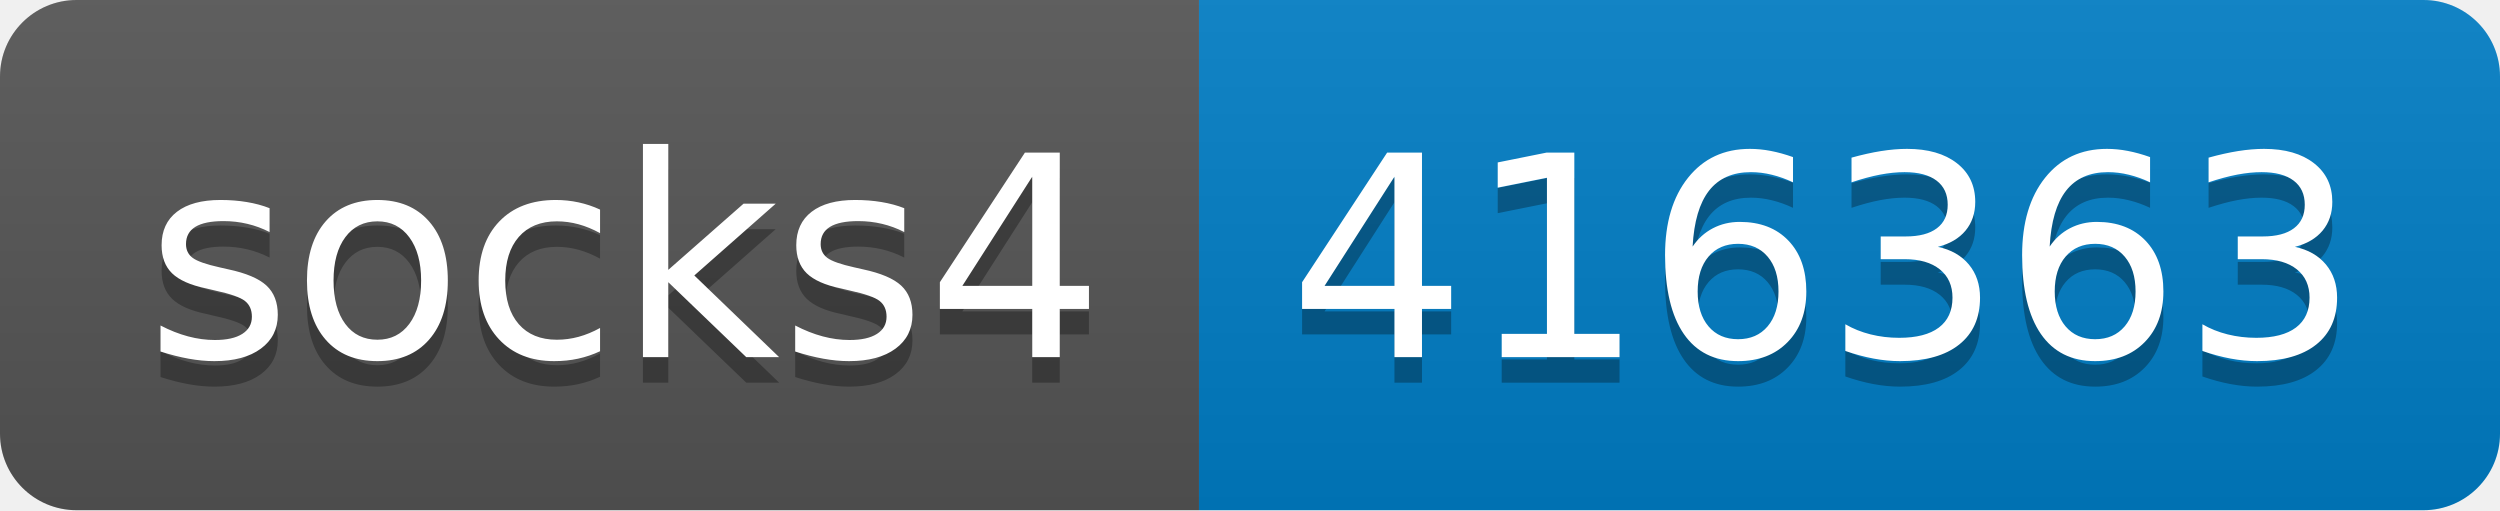
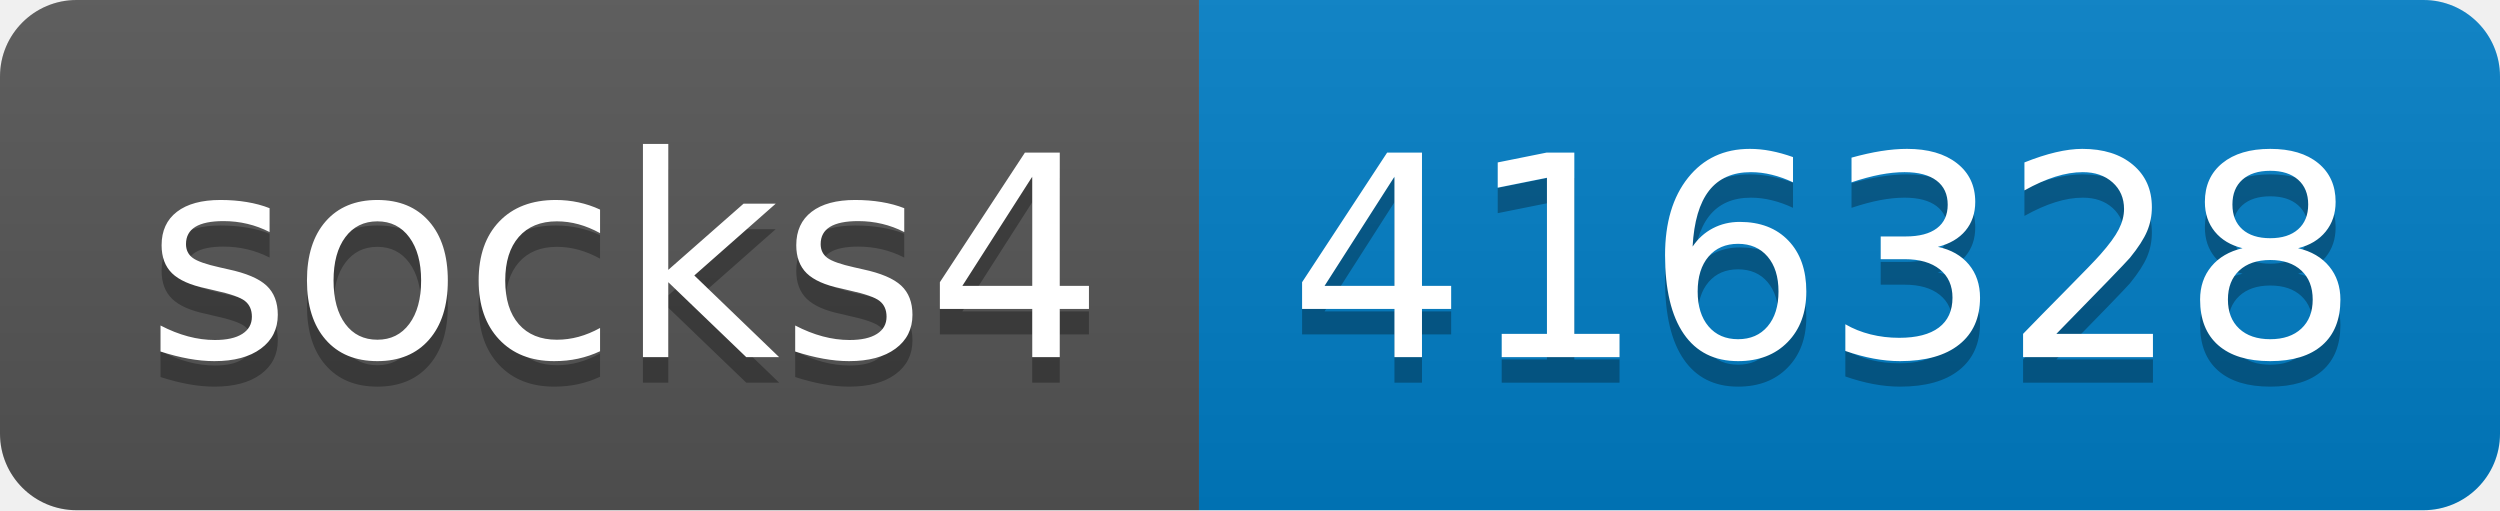
- <svg xmlns="http://www.w3.org/2000/svg" width="98" height="20" role="img" aria-label="socks4: 416363">
+ <svg xmlns="http://www.w3.org/2000/svg" width="98" height="20" role="img" aria-label="socks4: 416328">
  <linearGradient id="s" x2="0" y2="100%">
    <stop offset="0" stop-color="#bbb" stop-opacity=".1" />
    <stop offset="1" stop-opacity=".1" />
  </linearGradient>
  <clipPath id="r">
    <rect width="98" height="20" rx="3" fill="#fff" />
  </clipPath>
  <g clip-path="url(#r)">
    <rect width="47" height="20" fill="#555" />
    <rect x="47" width="51" height="20" fill="#007ec6" />
    <rect width="98" height="20" fill="url(#s)" />
  </g>
  <g fill="#fff" text-anchor="middle" font-family="Verdana,Geneva,DejaVu Sans,sans-serif" text-rendering="geometricPrecision" font-size="110">
    <text aria-hidden="true" x="245" y="150" fill="#010101" fill-opacity=".3" transform="scale(.1)" textLength="370">socks4</text>
    <text x="245" y="140" transform="scale(.1)" fill="#fff" textLength="370">socks4</text>
-     <text aria-hidden="true" x="715" y="150" fill="#010101" fill-opacity=".3" transform="scale(.1)" textLength="410">416363</text>
-     <text x="715" y="140" transform="scale(.1)" fill="#fff" textLength="410">416363</text>
+     <text aria-hidden="true" x="715" y="150" fill="#010101" fill-opacity=".3" transform="scale(.1)" textLength="410">416328</text>
+     <text x="715" y="140" transform="scale(.1)" fill="#fff" textLength="410">416328</text>
  </g>
</svg>
